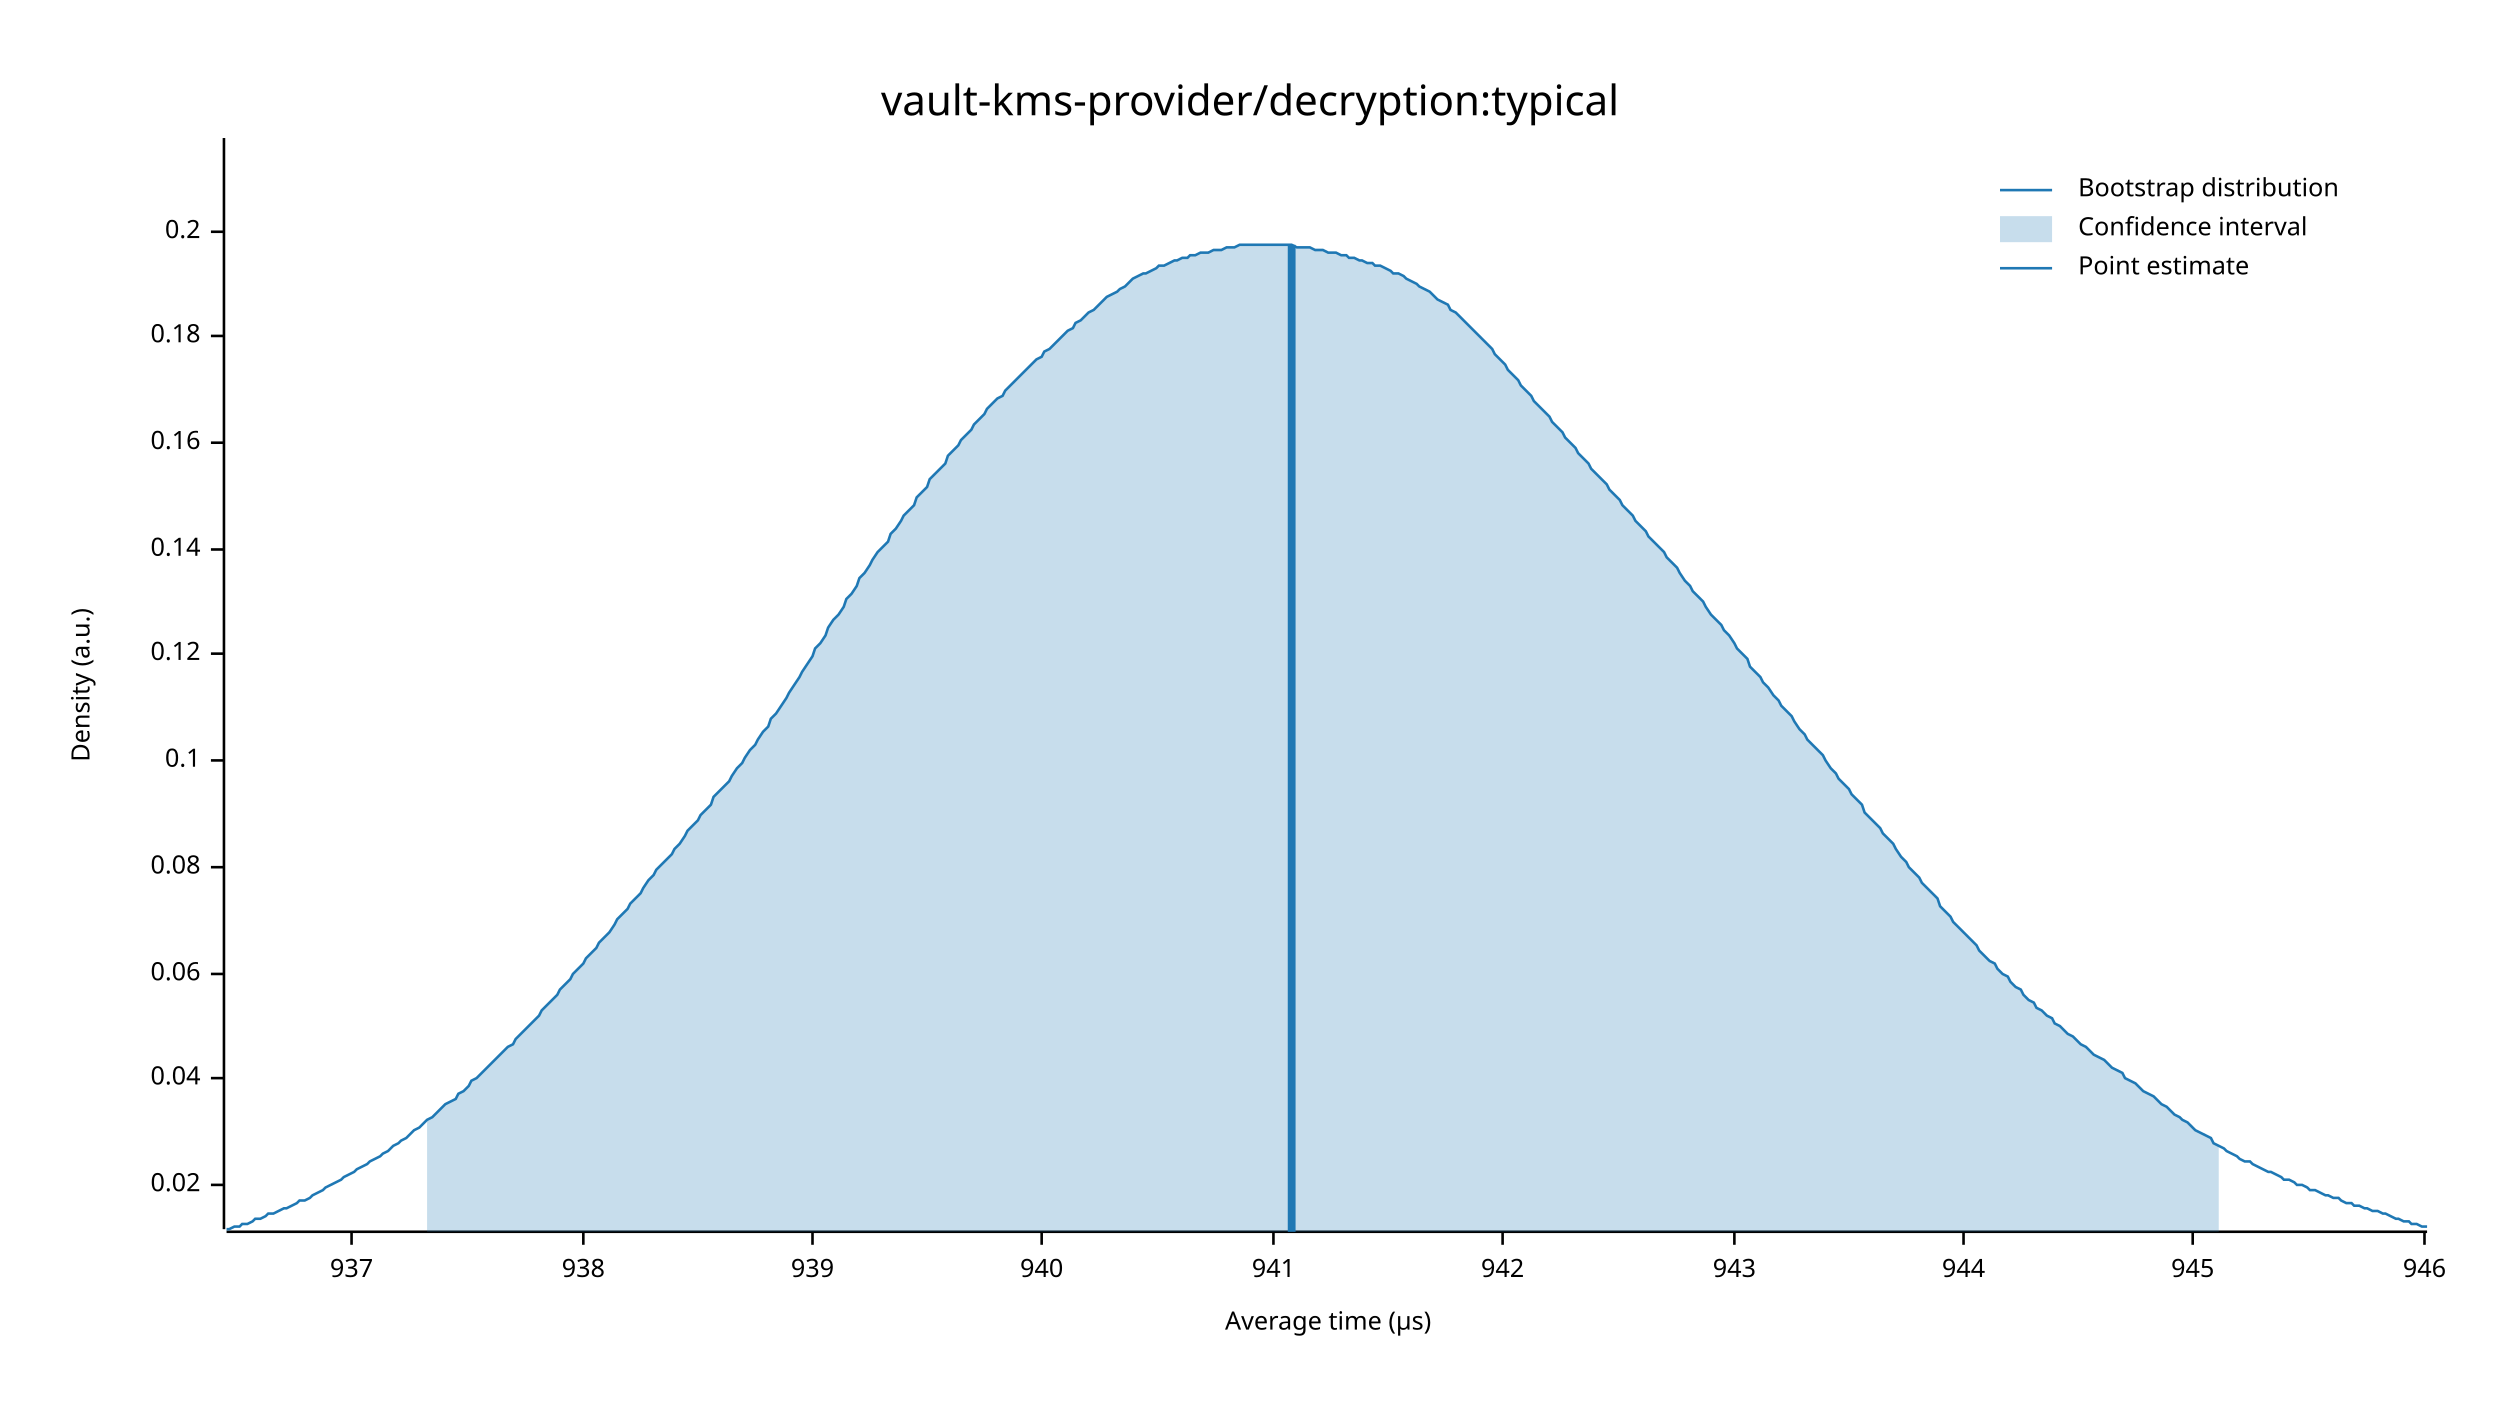
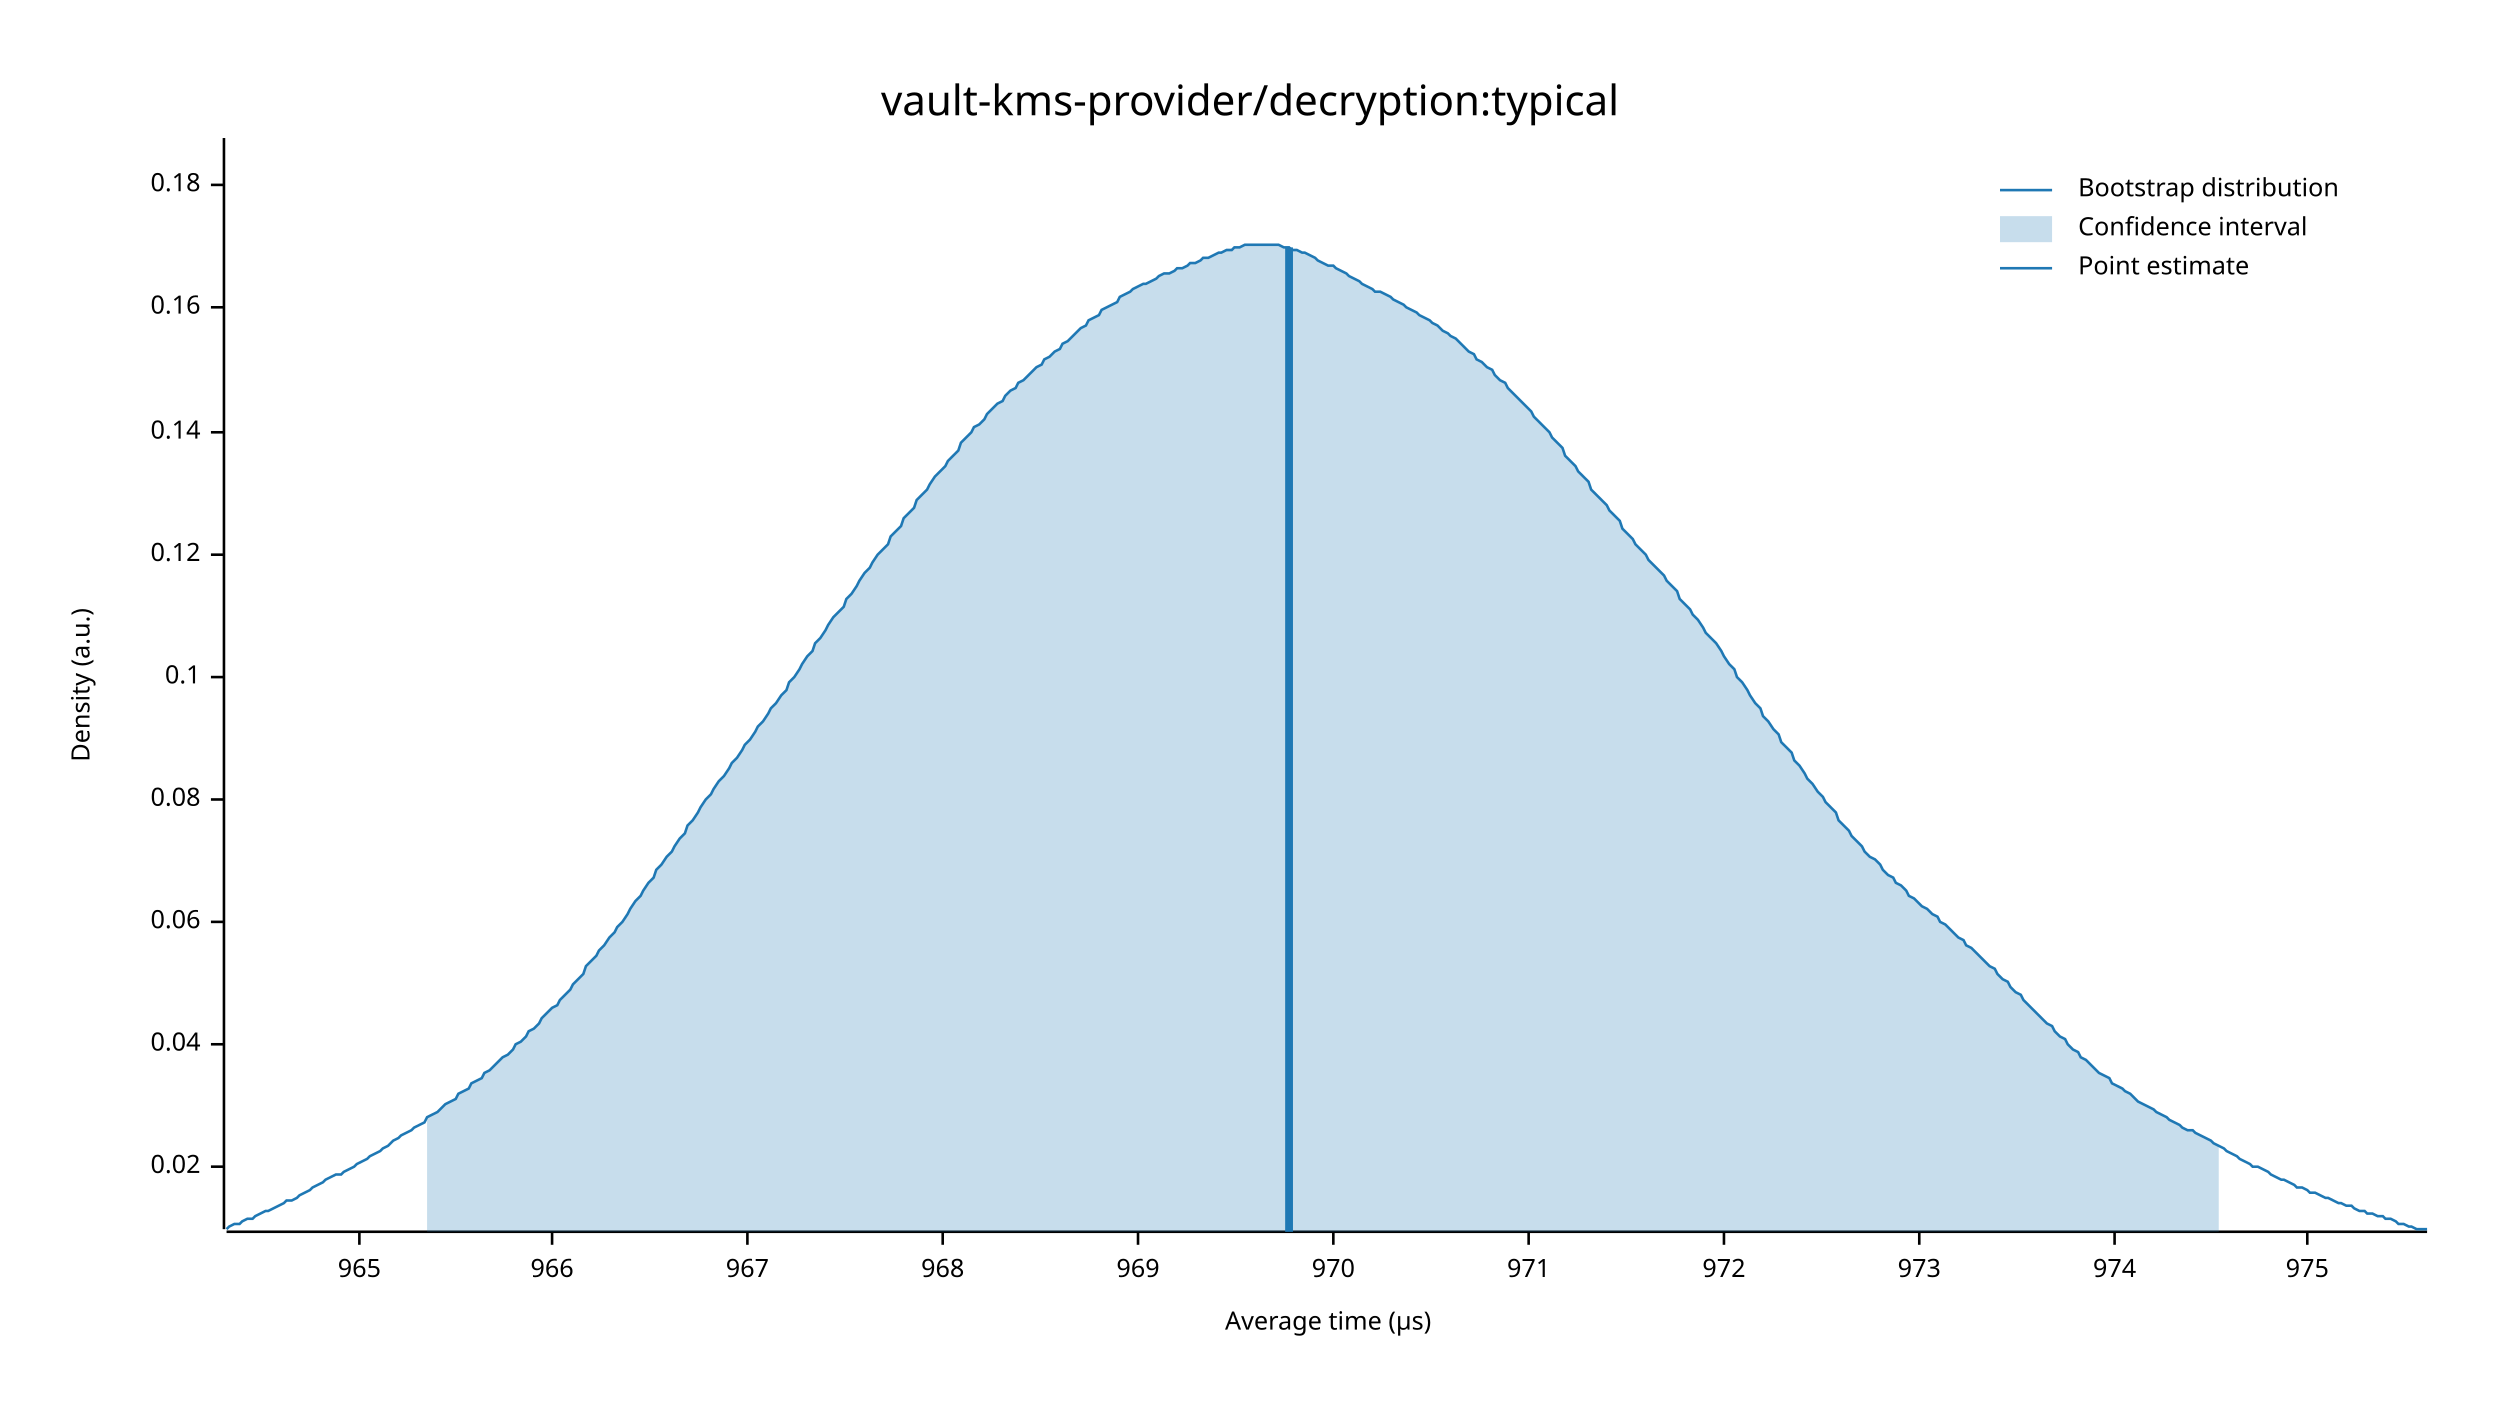
<svg xmlns="http://www.w3.org/2000/svg" width="960" height="540" viewBox="0 0 960 540">
  <text x="480" y="32" dy="0.76em" text-anchor="middle" font-family="sans-serif" font-size="16.129" opacity="1" fill="#000000">
vault-kms-provider/decryption:typical
</text>
  <text x="27" y="263" dy="0.76em" text-anchor="middle" font-family="sans-serif" font-size="9.677" opacity="1" fill="#000000" transform="rotate(270, 27, 263)">
Density (a.u.)
</text>
  <text x="510" y="513" dy="-0.5ex" text-anchor="middle" font-family="sans-serif" font-size="9.677" opacity="1" fill="#000000">
Average time (µs)
</text>
  <polyline fill="none" opacity="1" stroke="#000000" stroke-width="1" points="86,53 86,472 " />
-   <text x="77" y="455" dy="0.5ex" text-anchor="end" font-family="sans-serif" font-size="9.677" opacity="1" fill="#000000">
+   <text x="77" y="448" dy="0.5ex" text-anchor="end" font-family="sans-serif" font-size="9.677" opacity="1" fill="#000000">
0.02
</text>
-   <polyline fill="none" opacity="1" stroke="#000000" stroke-width="1" points="81,455 86,455 " />
-   <text x="77" y="414" dy="0.5ex" text-anchor="end" font-family="sans-serif" font-size="9.677" opacity="1" fill="#000000">
+   <polyline fill="none" opacity="1" stroke="#000000" stroke-width="1" points="81,448 86,448 " />
+   <text x="77" y="401" dy="0.5ex" text-anchor="end" font-family="sans-serif" font-size="9.677" opacity="1" fill="#000000">
0.04
</text>
-   <polyline fill="none" opacity="1" stroke="#000000" stroke-width="1" points="81,414 86,414 " />
-   <text x="77" y="374" dy="0.5ex" text-anchor="end" font-family="sans-serif" font-size="9.677" opacity="1" fill="#000000">
+   <polyline fill="none" opacity="1" stroke="#000000" stroke-width="1" points="81,401 86,401 " />
+   <text x="77" y="354" dy="0.5ex" text-anchor="end" font-family="sans-serif" font-size="9.677" opacity="1" fill="#000000">
0.06
</text>
-   <polyline fill="none" opacity="1" stroke="#000000" stroke-width="1" points="81,374 86,374 " />
-   <text x="77" y="333" dy="0.5ex" text-anchor="end" font-family="sans-serif" font-size="9.677" opacity="1" fill="#000000">
+   <polyline fill="none" opacity="1" stroke="#000000" stroke-width="1" points="81,354 86,354 " />
+   <text x="77" y="307" dy="0.5ex" text-anchor="end" font-family="sans-serif" font-size="9.677" opacity="1" fill="#000000">
0.08
</text>
-   <polyline fill="none" opacity="1" stroke="#000000" stroke-width="1" points="81,333 86,333 " />
-   <text x="77" y="292" dy="0.5ex" text-anchor="end" font-family="sans-serif" font-size="9.677" opacity="1" fill="#000000">
+   <polyline fill="none" opacity="1" stroke="#000000" stroke-width="1" points="81,307 86,307 " />
+   <text x="77" y="260" dy="0.5ex" text-anchor="end" font-family="sans-serif" font-size="9.677" opacity="1" fill="#000000">
0.1
</text>
-   <polyline fill="none" opacity="1" stroke="#000000" stroke-width="1" points="81,292 86,292 " />
-   <text x="77" y="251" dy="0.5ex" text-anchor="end" font-family="sans-serif" font-size="9.677" opacity="1" fill="#000000">
+   <polyline fill="none" opacity="1" stroke="#000000" stroke-width="1" points="81,260 86,260 " />
+   <text x="77" y="213" dy="0.5ex" text-anchor="end" font-family="sans-serif" font-size="9.677" opacity="1" fill="#000000">
0.12
</text>
-   <polyline fill="none" opacity="1" stroke="#000000" stroke-width="1" points="81,251 86,251 " />
-   <text x="77" y="211" dy="0.5ex" text-anchor="end" font-family="sans-serif" font-size="9.677" opacity="1" fill="#000000">
+   <polyline fill="none" opacity="1" stroke="#000000" stroke-width="1" points="81,213 86,213 " />
+   <text x="77" y="166" dy="0.5ex" text-anchor="end" font-family="sans-serif" font-size="9.677" opacity="1" fill="#000000">
0.14
</text>
-   <polyline fill="none" opacity="1" stroke="#000000" stroke-width="1" points="81,211 86,211 " />
-   <text x="77" y="170" dy="0.5ex" text-anchor="end" font-family="sans-serif" font-size="9.677" opacity="1" fill="#000000">
+   <polyline fill="none" opacity="1" stroke="#000000" stroke-width="1" points="81,166 86,166 " />
+   <text x="77" y="118" dy="0.5ex" text-anchor="end" font-family="sans-serif" font-size="9.677" opacity="1" fill="#000000">
0.16
</text>
-   <polyline fill="none" opacity="1" stroke="#000000" stroke-width="1" points="81,170 86,170 " />
-   <text x="77" y="129" dy="0.5ex" text-anchor="end" font-family="sans-serif" font-size="9.677" opacity="1" fill="#000000">
+   <polyline fill="none" opacity="1" stroke="#000000" stroke-width="1" points="81,118 86,118 " />
+   <text x="77" y="71" dy="0.5ex" text-anchor="end" font-family="sans-serif" font-size="9.677" opacity="1" fill="#000000">
0.18
</text>
-   <polyline fill="none" opacity="1" stroke="#000000" stroke-width="1" points="81,129 86,129 " />
-   <text x="77" y="89" dy="0.5ex" text-anchor="end" font-family="sans-serif" font-size="9.677" opacity="1" fill="#000000">
- 0.2
+   <polyline fill="none" opacity="1" stroke="#000000" stroke-width="1" points="81,71 86,71 " />
+   <polyline fill="none" opacity="1" stroke="#000000" stroke-width="1" points="87,473 932,473 " />
+   <text x="138" y="483" dy="0.76em" text-anchor="middle" font-family="sans-serif" font-size="9.677" opacity="1" fill="#000000">
+ 965
</text>
-   <polyline fill="none" opacity="1" stroke="#000000" stroke-width="1" points="81,89 86,89 " />
-   <polyline fill="none" opacity="1" stroke="#000000" stroke-width="1" points="87,473 932,473 " />
-   <text x="135" y="483" dy="0.76em" text-anchor="middle" font-family="sans-serif" font-size="9.677" opacity="1" fill="#000000">
- 937
+   <polyline fill="none" opacity="1" stroke="#000000" stroke-width="1" points="138,473 138,478 " />
+   <text x="212" y="483" dy="0.76em" text-anchor="middle" font-family="sans-serif" font-size="9.677" opacity="1" fill="#000000">
+ 966
</text>
-   <polyline fill="none" opacity="1" stroke="#000000" stroke-width="1" points="135,473 135,478 " />
-   <text x="224" y="483" dy="0.76em" text-anchor="middle" font-family="sans-serif" font-size="9.677" opacity="1" fill="#000000">
- 938
+   <polyline fill="none" opacity="1" stroke="#000000" stroke-width="1" points="212,473 212,478 " />
+   <text x="287" y="483" dy="0.76em" text-anchor="middle" font-family="sans-serif" font-size="9.677" opacity="1" fill="#000000">
+ 967
</text>
-   <polyline fill="none" opacity="1" stroke="#000000" stroke-width="1" points="224,473 224,478 " />
-   <text x="312" y="483" dy="0.76em" text-anchor="middle" font-family="sans-serif" font-size="9.677" opacity="1" fill="#000000">
- 939
+   <polyline fill="none" opacity="1" stroke="#000000" stroke-width="1" points="287,473 287,478 " />
+   <text x="362" y="483" dy="0.76em" text-anchor="middle" font-family="sans-serif" font-size="9.677" opacity="1" fill="#000000">
+ 968
</text>
-   <polyline fill="none" opacity="1" stroke="#000000" stroke-width="1" points="312,473 312,478 " />
-   <text x="400" y="483" dy="0.76em" text-anchor="middle" font-family="sans-serif" font-size="9.677" opacity="1" fill="#000000">
- 940
+   <polyline fill="none" opacity="1" stroke="#000000" stroke-width="1" points="362,473 362,478 " />
+   <text x="437" y="483" dy="0.76em" text-anchor="middle" font-family="sans-serif" font-size="9.677" opacity="1" fill="#000000">
+ 969
</text>
-   <polyline fill="none" opacity="1" stroke="#000000" stroke-width="1" points="400,473 400,478 " />
-   <text x="489" y="483" dy="0.76em" text-anchor="middle" font-family="sans-serif" font-size="9.677" opacity="1" fill="#000000">
- 941
+   <polyline fill="none" opacity="1" stroke="#000000" stroke-width="1" points="437,473 437,478 " />
+   <text x="512" y="483" dy="0.76em" text-anchor="middle" font-family="sans-serif" font-size="9.677" opacity="1" fill="#000000">
+ 970
</text>
-   <polyline fill="none" opacity="1" stroke="#000000" stroke-width="1" points="489,473 489,478 " />
-   <text x="577" y="483" dy="0.76em" text-anchor="middle" font-family="sans-serif" font-size="9.677" opacity="1" fill="#000000">
- 942
+   <polyline fill="none" opacity="1" stroke="#000000" stroke-width="1" points="512,473 512,478 " />
+   <text x="587" y="483" dy="0.76em" text-anchor="middle" font-family="sans-serif" font-size="9.677" opacity="1" fill="#000000">
+ 971
</text>
-   <polyline fill="none" opacity="1" stroke="#000000" stroke-width="1" points="577,473 577,478 " />
-   <text x="666" y="483" dy="0.76em" text-anchor="middle" font-family="sans-serif" font-size="9.677" opacity="1" fill="#000000">
- 943
+   <polyline fill="none" opacity="1" stroke="#000000" stroke-width="1" points="587,473 587,478 " />
+   <text x="662" y="483" dy="0.76em" text-anchor="middle" font-family="sans-serif" font-size="9.677" opacity="1" fill="#000000">
+ 972
</text>
-   <polyline fill="none" opacity="1" stroke="#000000" stroke-width="1" points="666,473 666,478 " />
-   <text x="754" y="483" dy="0.76em" text-anchor="middle" font-family="sans-serif" font-size="9.677" opacity="1" fill="#000000">
- 944
+   <polyline fill="none" opacity="1" stroke="#000000" stroke-width="1" points="662,473 662,478 " />
+   <text x="737" y="483" dy="0.76em" text-anchor="middle" font-family="sans-serif" font-size="9.677" opacity="1" fill="#000000">
+ 973
</text>
-   <polyline fill="none" opacity="1" stroke="#000000" stroke-width="1" points="754,473 754,478 " />
-   <text x="842" y="483" dy="0.76em" text-anchor="middle" font-family="sans-serif" font-size="9.677" opacity="1" fill="#000000">
- 945
+   <polyline fill="none" opacity="1" stroke="#000000" stroke-width="1" points="737,473 737,478 " />
+   <text x="812" y="483" dy="0.76em" text-anchor="middle" font-family="sans-serif" font-size="9.677" opacity="1" fill="#000000">
+ 974
</text>
-   <polyline fill="none" opacity="1" stroke="#000000" stroke-width="1" points="842,473 842,478 " />
-   <text x="931" y="483" dy="0.76em" text-anchor="middle" font-family="sans-serif" font-size="9.677" opacity="1" fill="#000000">
- 946
+   <polyline fill="none" opacity="1" stroke="#000000" stroke-width="1" points="812,473 812,478 " />
+   <text x="886" y="483" dy="0.76em" text-anchor="middle" font-family="sans-serif" font-size="9.677" opacity="1" fill="#000000">
+ 975
</text>
-   <polyline fill="none" opacity="1" stroke="#000000" stroke-width="1" points="931,473 931,478 " />
-   <polyline fill="none" opacity="1" stroke="#1F78B4" stroke-width="1" points="87,472 88,472 90,471 92,471 93,470 95,470 97,469 98,468 100,468 102,467 103,466 105,466 107,465 109,464 110,464 112,463 114,462 115,461 117,461 119,460 120,459 122,458 124,457 125,456 127,455 129,454 131,453 132,452 134,451 136,450 137,449 139,448 141,447 142,446 144,445 146,444 147,443 149,442 151,440 153,439 154,438 156,437 158,435 159,434 161,433 163,431 164,430 166,429 168,427 169,426 171,424 173,423 175,422 176,420 178,419 180,417 181,415 183,414 185,412 186,411 188,409 190,407 191,406 193,404 195,402 197,401 198,399 200,397 202,395 203,394 205,392 207,390 208,388 210,386 212,384 214,382 215,380 217,378 219,376 220,374 222,372 224,370 225,368 227,366 229,364 230,362 232,360 234,358 236,355 237,353 239,351 241,349 242,347 244,345 246,343 247,341 249,338 251,336 252,334 254,332 256,330 258,328 259,326 261,324 263,321 264,319 266,317 268,315 269,313 271,311 273,309 274,306 276,304 278,302 280,300 281,298 283,295 285,293 286,291 288,288 290,286 291,284 293,281 295,279 296,276 298,274 300,271 302,268 303,266 305,263 307,260 308,258 310,255 312,252 313,249 315,247 317,244 318,241 320,238 322,236 324,233 325,230 327,228 329,225 330,222 332,220 334,217 335,215 337,212 339,210 341,208 342,205 344,203 346,200 347,198 349,196 351,194 352,191 354,189 356,187 357,184 359,182 361,180 363,178 364,175 366,173 368,171 369,169 371,167 373,165 374,163 376,161 378,159 379,157 381,155 383,153 385,152 386,150 388,148 390,146 391,145 393,143 395,141 396,140 398,138 400,137 401,135 403,134 405,132 407,130 408,129 410,127 412,126 413,124 415,123 417,121 418,120 420,119 422,117 423,116 425,114 427,113 429,112 430,111 432,110 434,108 435,107 437,106 439,105 440,105 442,104 444,103 445,102 447,102 449,101 451,100 452,100 454,99 456,99 457,98 459,98 461,97 462,97 464,97 466,96 468,96 469,96 471,95 473,95 474,95 476,94 478,94 479,94 481,94 483,94 484,94 486,94 488,94 490,94 491,94 493,94 495,94 496,94 498,95 500,95 501,95 503,95 505,96 506,96 508,96 510,97 512,97 513,97 515,98 517,98 518,99 520,99 522,100 523,100 525,101 527,101 528,102 530,102 532,103 534,104 535,105 537,105 539,106 540,107 542,108 544,109 545,110 547,111 549,112 550,113 552,115 554,116 556,117 557,119 559,120 561,122 562,123 564,125 566,127 567,128 569,130 571,132 573,134 574,136 576,138 578,140 579,142 581,144 583,146 584,148 586,150 588,152 589,154 591,156 593,158 595,160 596,162 598,164 600,166 601,168 603,170 605,172 606,174 608,176 610,178 611,180 613,182 615,184 617,186 618,188 620,190 622,192 623,194 625,196 627,198 628,200 630,202 632,204 633,206 635,208 637,210 639,212 640,214 642,216 644,218 645,220 647,223 649,225 650,227 652,229 654,231 655,233 657,236 659,238 661,240 662,242 664,244 666,247 667,249 669,251 671,253 672,256 674,258 676,260 677,262 679,264 681,267 683,269 684,271 686,273 688,275 689,277 691,280 693,282 694,284 696,286 698,288 700,290 701,292 703,295 705,297 706,299 708,301 710,303 711,305 713,307 715,309 716,312 718,314 720,316 722,318 723,320 725,322 727,324 728,326 730,329 732,331 733,333 735,335 737,337 738,339 740,341 742,343 744,345 745,348 747,350 749,352 750,354 752,356 754,358 755,359 757,361 759,363 760,365 762,367 764,369 766,370 767,372 769,374 771,375 772,377 774,379 776,380 777,382 779,384 781,385 782,387 784,388 786,390 788,391 789,393 791,394 793,396 794,397 796,398 798,400 799,401 801,402 803,404 804,405 806,406 808,407 810,409 811,410 813,411 815,412 816,414 818,415 820,416 821,417 823,419 825,420 827,421 828,422 830,424 832,425 833,426 835,428 837,429 838,430 840,431 842,433 843,434 845,435 847,436 849,437 850,439 852,440 854,441 855,442 857,443 859,444 860,445 862,446 864,446 865,447 867,448 869,449 871,450 872,450 874,451 876,452 877,453 879,453 881,454 882,455 884,455 886,456 887,457 889,457 891,458 893,459 894,459 896,460 898,460 899,461 901,462 903,462 904,463 906,463 908,464 909,464 911,465 913,465 915,466 916,466 918,467 920,468 921,468 923,469 925,469 926,470 928,470 930,471 932,471 " />
-   <polygon opacity="0.25" fill="#1F78B4" points="164,430 166,429 168,427 169,426 171,424 173,423 175,422 176,420 178,419 180,417 181,415 183,414 185,412 186,411 188,409 190,407 191,406 193,404 195,402 197,401 198,399 200,397 202,395 203,394 205,392 207,390 208,388 210,386 212,384 214,382 215,380 217,378 219,376 220,374 222,372 224,370 225,368 227,366 229,364 230,362 232,360 234,358 236,355 237,353 239,351 241,349 242,347 244,345 246,343 247,341 249,338 251,336 252,334 254,332 256,330 258,328 259,326 261,324 263,321 264,319 266,317 268,315 269,313 271,311 273,309 274,306 276,304 278,302 280,300 281,298 283,295 285,293 286,291 288,288 290,286 291,284 293,281 295,279 296,276 298,274 300,271 302,268 303,266 305,263 307,260 308,258 310,255 312,252 313,249 315,247 317,244 318,241 320,238 322,236 324,233 325,230 327,228 329,225 330,222 332,220 334,217 335,215 337,212 339,210 341,208 342,205 344,203 346,200 347,198 349,196 351,194 352,191 354,189 356,187 357,184 359,182 361,180 363,178 364,175 366,173 368,171 369,169 371,167 373,165 374,163 376,161 378,159 379,157 381,155 383,153 385,152 386,150 388,148 390,146 391,145 393,143 395,141 396,140 398,138 400,137 401,135 403,134 405,132 407,130 408,129 410,127 412,126 413,124 415,123 417,121 418,120 420,119 422,117 423,116 425,114 427,113 429,112 430,111 432,110 434,108 435,107 437,106 439,105 440,105 442,104 444,103 445,102 447,102 449,101 451,100 452,100 454,99 456,99 457,98 459,98 461,97 462,97 464,97 466,96 468,96 469,96 471,95 473,95 474,95 476,94 478,94 479,94 481,94 483,94 484,94 486,94 488,94 490,94 491,94 493,94 495,94 496,94 498,95 500,95 501,95 503,95 505,96 506,96 508,96 510,97 512,97 513,97 515,98 517,98 518,99 520,99 522,100 523,100 525,101 527,101 528,102 530,102 532,103 534,104 535,105 537,105 539,106 540,107 542,108 544,109 545,110 547,111 549,112 550,113 552,115 554,116 556,117 557,119 559,120 561,122 562,123 564,125 566,127 567,128 569,130 571,132 573,134 574,136 576,138 578,140 579,142 581,144 583,146 584,148 586,150 588,152 589,154 591,156 593,158 595,160 596,162 598,164 600,166 601,168 603,170 605,172 606,174 608,176 610,178 611,180 613,182 615,184 617,186 618,188 620,190 622,192 623,194 625,196 627,198 628,200 630,202 632,204 633,206 635,208 637,210 639,212 640,214 642,216 644,218 645,220 647,223 649,225 650,227 652,229 654,231 655,233 657,236 659,238 661,240 662,242 664,244 666,247 667,249 669,251 671,253 672,256 674,258 676,260 677,262 679,264 681,267 683,269 684,271 686,273 688,275 689,277 691,280 693,282 694,284 696,286 698,288 700,290 701,292 703,295 705,297 706,299 708,301 710,303 711,305 713,307 715,309 716,312 718,314 720,316 722,318 723,320 725,322 727,324 728,326 730,329 732,331 733,333 735,335 737,337 738,339 740,341 742,343 744,345 745,348 747,350 749,352 750,354 752,356 754,358 755,359 757,361 759,363 760,365 762,367 764,369 766,370 767,372 769,374 771,375 772,377 774,379 776,380 777,382 779,384 781,385 782,387 784,388 786,390 788,391 789,393 791,394 793,396 794,397 796,398 798,400 799,401 801,402 803,404 804,405 806,406 808,407 810,409 811,410 813,411 815,412 816,414 818,415 820,416 821,417 823,419 825,420 827,421 828,422 830,424 832,425 833,426 835,428 837,429 838,430 840,431 842,433 843,434 845,435 847,436 849,437 850,439 852,440 852,473 164,473 " />
-   <polyline fill="none" opacity="1" stroke="#1F78B4" stroke-width="3" points="496,473 496,94 " />
+   <polyline fill="none" opacity="1" stroke="#000000" stroke-width="1" points="886,473 886,478 " />
+   <polyline fill="none" opacity="1" stroke="#1F78B4" stroke-width="1" points="87,472 88,471 90,470 92,470 93,469 95,468 97,468 98,467 100,466 102,465 103,465 105,464 107,463 109,462 110,461 112,461 114,460 115,459 117,458 119,457 120,456 122,455 124,454 125,453 127,452 129,451 131,451 132,450 134,449 136,448 137,447 139,446 141,445 142,444 144,443 146,442 147,441 149,440 151,438 153,437 154,436 156,435 158,434 159,433 161,432 163,431 164,429 166,428 168,427 169,426 171,424 173,423 175,422 176,420 178,419 180,418 181,416 183,415 185,414 186,412 188,411 190,409 191,408 193,406 195,405 197,403 198,401 200,400 202,398 203,396 205,395 207,393 208,391 210,389 212,387 214,386 215,384 217,382 219,380 220,378 222,376 224,374 225,371 227,369 229,367 230,365 232,363 234,360 236,358 237,356 239,354 241,351 242,349 244,346 246,344 247,342 249,339 251,337 252,334 254,332 256,329 258,327 259,325 261,322 263,320 264,317 266,315 268,312 269,310 271,307 273,305 274,303 276,300 278,298 280,295 281,293 283,291 285,288 286,286 288,284 290,281 291,279 293,277 295,274 296,272 298,270 300,267 302,265 303,262 305,260 307,257 308,255 310,252 312,250 313,247 315,245 317,242 318,240 320,237 322,235 324,233 325,230 327,228 329,225 330,223 332,220 334,218 335,216 337,213 339,211 341,209 342,206 344,204 346,202 347,199 349,197 351,195 352,192 354,190 356,188 357,186 359,183 361,181 363,179 364,177 366,175 368,173 369,170 371,168 373,166 374,164 376,163 378,161 379,159 381,157 383,155 385,154 386,152 388,150 390,149 391,147 393,146 395,144 396,143 398,141 400,140 401,138 403,137 405,135 407,134 408,132 410,131 412,129 413,128 415,126 417,125 418,123 420,122 422,121 423,119 425,118 427,117 429,116 430,114 432,113 434,112 435,111 437,110 439,109 440,109 442,108 444,107 445,106 447,105 449,105 451,104 452,103 454,103 456,102 457,101 459,101 461,100 462,99 464,99 466,98 468,97 469,97 471,96 473,96 474,95 476,95 478,94 479,94 481,94 483,94 484,94 486,94 488,94 490,94 491,94 493,95 495,95 496,96 498,96 500,97 501,97 503,98 505,99 506,100 508,101 510,102 512,102 513,103 515,104 517,105 518,106 520,107 522,108 523,109 525,110 527,111 528,112 530,112 532,113 534,114 535,115 537,116 539,117 540,118 542,119 544,120 545,121 547,122 549,123 550,124 552,125 554,127 556,128 557,129 559,130 561,132 562,133 564,135 566,136 567,138 569,139 571,141 573,142 574,144 576,146 578,147 579,149 581,151 583,153 584,154 586,156 588,158 589,160 591,162 593,164 595,166 596,168 598,170 600,172 601,175 603,177 605,179 606,181 608,183 610,185 611,188 613,190 615,192 617,194 618,196 620,198 622,200 623,203 625,205 627,207 628,209 630,211 632,213 633,215 635,217 637,219 639,221 640,223 642,225 644,227 645,230 647,232 649,234 650,236 652,238 654,241 655,243 657,245 659,247 661,250 662,252 664,255 666,257 667,260 669,262 671,265 672,267 674,270 676,272 677,275 679,277 681,280 683,282 684,285 686,287 688,289 689,292 691,294 693,297 694,299 696,301 698,304 700,306 701,308 703,310 705,312 706,315 708,317 710,319 711,321 713,323 715,325 716,327 718,329 720,330 722,332 723,334 725,336 727,337 728,339 730,340 732,342 733,344 735,345 737,347 738,348 740,349 742,351 744,352 745,354 747,355 749,357 750,358 752,360 754,361 755,363 757,364 759,366 760,367 762,369 764,371 766,372 767,374 769,376 771,377 772,379 774,381 776,382 777,384 779,386 781,388 782,389 784,391 786,393 788,394 789,396 791,398 793,399 794,401 796,403 798,404 799,406 801,407 803,409 804,410 806,412 808,413 810,414 811,416 813,417 815,418 816,419 818,420 820,422 821,423 823,424 825,425 827,426 828,427 830,428 832,429 833,430 835,431 837,432 838,433 840,434 842,434 843,435 845,436 847,437 849,438 850,439 852,440 854,441 855,442 857,443 859,444 860,445 862,446 864,447 865,448 867,448 869,449 871,450 872,451 874,452 876,453 877,453 879,454 881,455 882,456 884,456 886,457 887,458 889,458 891,459 893,460 894,460 896,461 898,462 899,462 901,463 903,463 904,464 906,465 908,465 909,466 911,466 913,467 915,467 916,468 918,468 920,469 921,470 923,470 925,471 926,471 928,472 930,472 932,472 " />
+   <polygon opacity="0.25" fill="#1F78B4" points="164,429 166,428 168,427 169,426 171,424 173,423 175,422 176,420 178,419 180,418 181,416 183,415 185,414 186,412 188,411 190,409 191,408 193,406 195,405 197,403 198,401 200,400 202,398 203,396 205,395 207,393 208,391 210,389 212,387 214,386 215,384 217,382 219,380 220,378 222,376 224,374 225,371 227,369 229,367 230,365 232,363 234,360 236,358 237,356 239,354 241,351 242,349 244,346 246,344 247,342 249,339 251,337 252,334 254,332 256,329 258,327 259,325 261,322 263,320 264,317 266,315 268,312 269,310 271,307 273,305 274,303 276,300 278,298 280,295 281,293 283,291 285,288 286,286 288,284 290,281 291,279 293,277 295,274 296,272 298,270 300,267 302,265 303,262 305,260 307,257 308,255 310,252 312,250 313,247 315,245 317,242 318,240 320,237 322,235 324,233 325,230 327,228 329,225 330,223 332,220 334,218 335,216 337,213 339,211 341,209 342,206 344,204 346,202 347,199 349,197 351,195 352,192 354,190 356,188 357,186 359,183 361,181 363,179 364,177 366,175 368,173 369,170 371,168 373,166 374,164 376,163 378,161 379,159 381,157 383,155 385,154 386,152 388,150 390,149 391,147 393,146 395,144 396,143 398,141 400,140 401,138 403,137 405,135 407,134 408,132 410,131 412,129 413,128 415,126 417,125 418,123 420,122 422,121 423,119 425,118 427,117 429,116 430,114 432,113 434,112 435,111 437,110 439,109 440,109 442,108 444,107 445,106 447,105 449,105 451,104 452,103 454,103 456,102 457,101 459,101 461,100 462,99 464,99 466,98 468,97 469,97 471,96 473,96 474,95 476,95 478,94 479,94 481,94 483,94 484,94 486,94 488,94 490,94 491,94 493,95 495,95 496,96 498,96 500,97 501,97 503,98 505,99 506,100 508,101 510,102 512,102 513,103 515,104 517,105 518,106 520,107 522,108 523,109 525,110 527,111 528,112 530,112 532,113 534,114 535,115 537,116 539,117 540,118 542,119 544,120 545,121 547,122 549,123 550,124 552,125 554,127 556,128 557,129 559,130 561,132 562,133 564,135 566,136 567,138 569,139 571,141 573,142 574,144 576,146 578,147 579,149 581,151 583,153 584,154 586,156 588,158 589,160 591,162 593,164 595,166 596,168 598,170 600,172 601,175 603,177 605,179 606,181 608,183 610,185 611,188 613,190 615,192 617,194 618,196 620,198 622,200 623,203 625,205 627,207 628,209 630,211 632,213 633,215 635,217 637,219 639,221 640,223 642,225 644,227 645,230 647,232 649,234 650,236 652,238 654,241 655,243 657,245 659,247 661,250 662,252 664,255 666,257 667,260 669,262 671,265 672,267 674,270 676,272 677,275 679,277 681,280 683,282 684,285 686,287 688,289 689,292 691,294 693,297 694,299 696,301 698,304 700,306 701,308 703,310 705,312 706,315 708,317 710,319 711,321 713,323 715,325 716,327 718,329 720,330 722,332 723,334 725,336 727,337 728,339 730,340 732,342 733,344 735,345 737,347 738,348 740,349 742,351 744,352 745,354 747,355 749,357 750,358 752,360 754,361 755,363 757,364 759,366 760,367 762,369 764,371 766,372 767,374 769,376 771,377 772,379 774,381 776,382 777,384 779,386 781,388 782,389 784,391 786,393 788,394 789,396 791,398 793,399 794,401 796,403 798,404 799,406 801,407 803,409 804,410 806,412 808,413 810,414 811,416 813,417 815,418 816,419 818,420 820,422 821,423 823,424 825,425 827,426 828,427 830,428 832,429 833,430 835,431 837,432 838,433 840,434 842,434 843,435 845,436 847,437 849,438 850,439 852,440 852,473 164,473 " />
+   <polyline fill="none" opacity="1" stroke="#1F78B4" stroke-width="3" points="495,473 495,95 " />
  <text x="798" y="68" dy="0.76em" text-anchor="start" font-family="sans-serif" font-size="9.677" opacity="1" fill="#000000">
Bootstrap distribution
</text>
  <text x="798" y="83" dy="0.76em" text-anchor="start" font-family="sans-serif" font-size="9.677" opacity="1" fill="#000000">
Confidence interval
</text>
  <text x="798" y="98" dy="0.76em" text-anchor="start" font-family="sans-serif" font-size="9.677" opacity="1" fill="#000000">
Point estimate
</text>
  <polyline fill="none" opacity="1" stroke="#1F78B4" stroke-width="1" points="768,73 788,73 " />
  <rect x="768" y="83" width="20" height="10" opacity="0.25" fill="#1F78B4" stroke="none" />
  <polyline fill="none" opacity="1" stroke="#1F78B4" stroke-width="1" points="768,103 788,103 " />
</svg>
